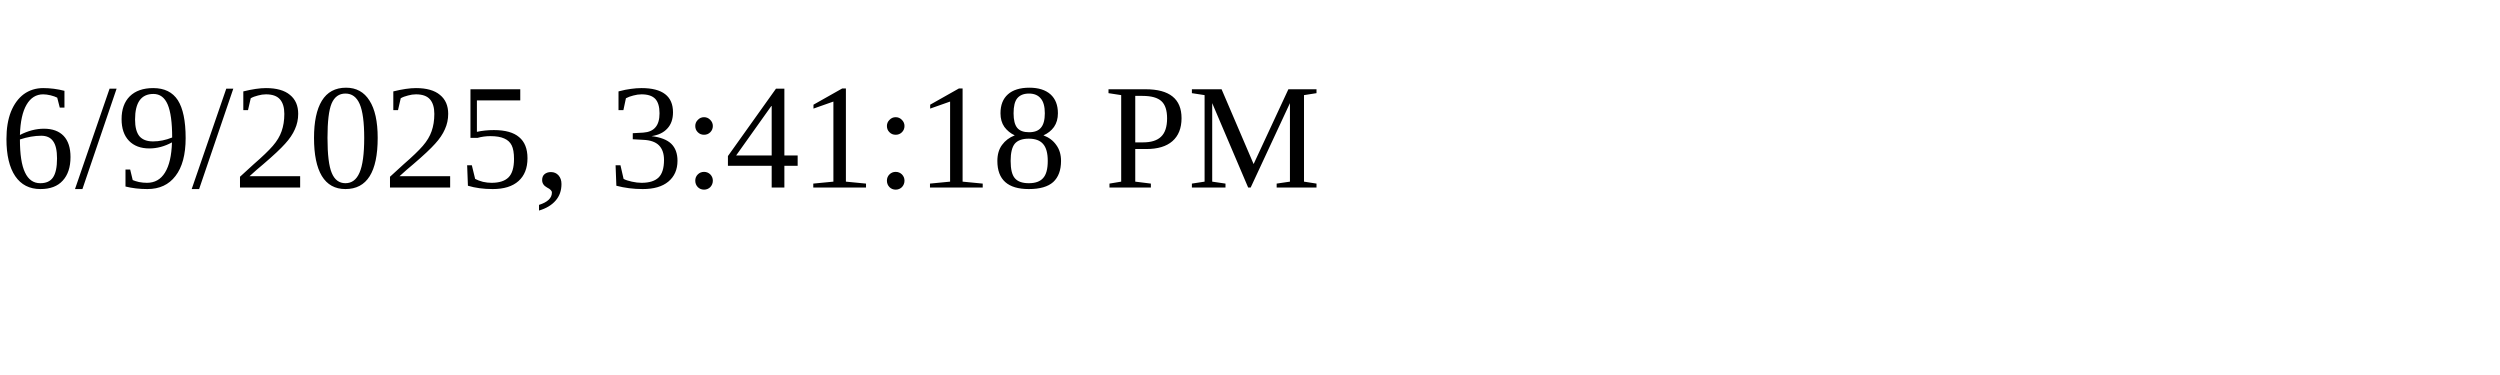
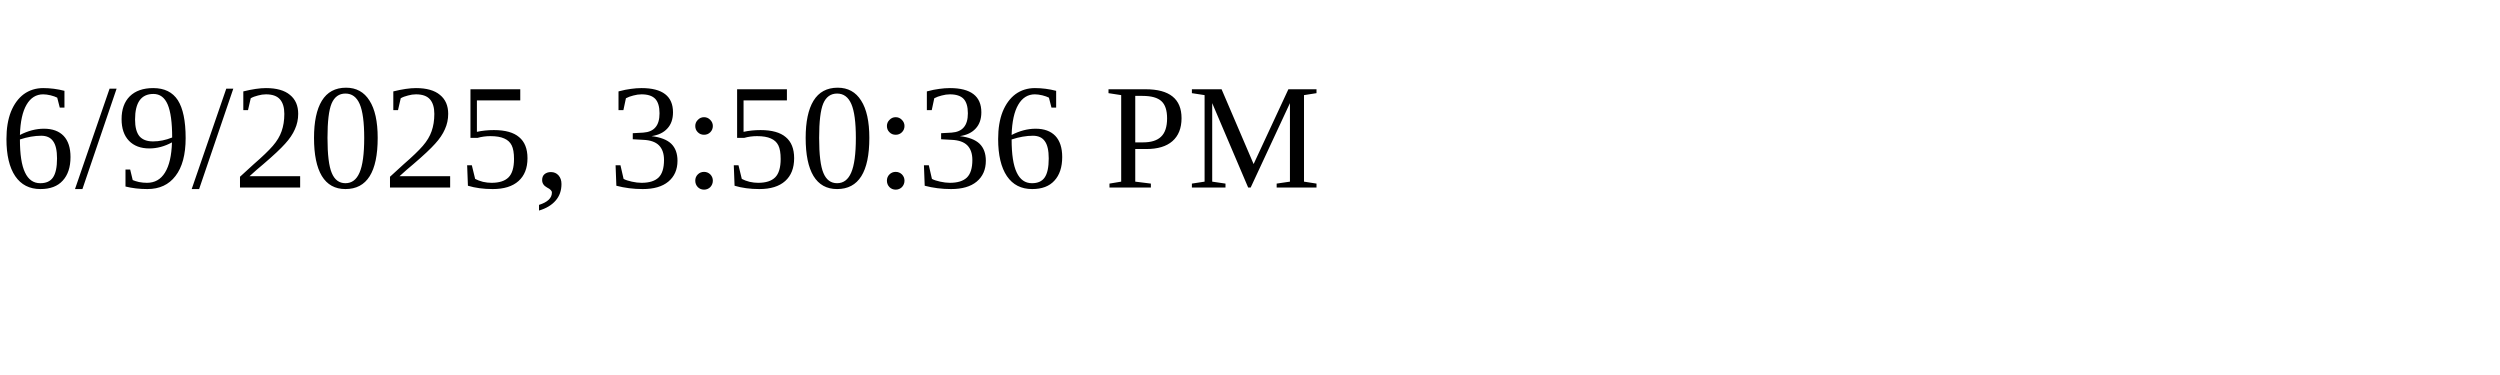
<svg xmlns="http://www.w3.org/2000/svg" height="30" width="200">
-   <text x="0" y="15">6/9/2025, 3:41:18 PM</text>
+   <text x="0" y="15">6/9/2025, 3:50:36 PM</text>
</svg>
